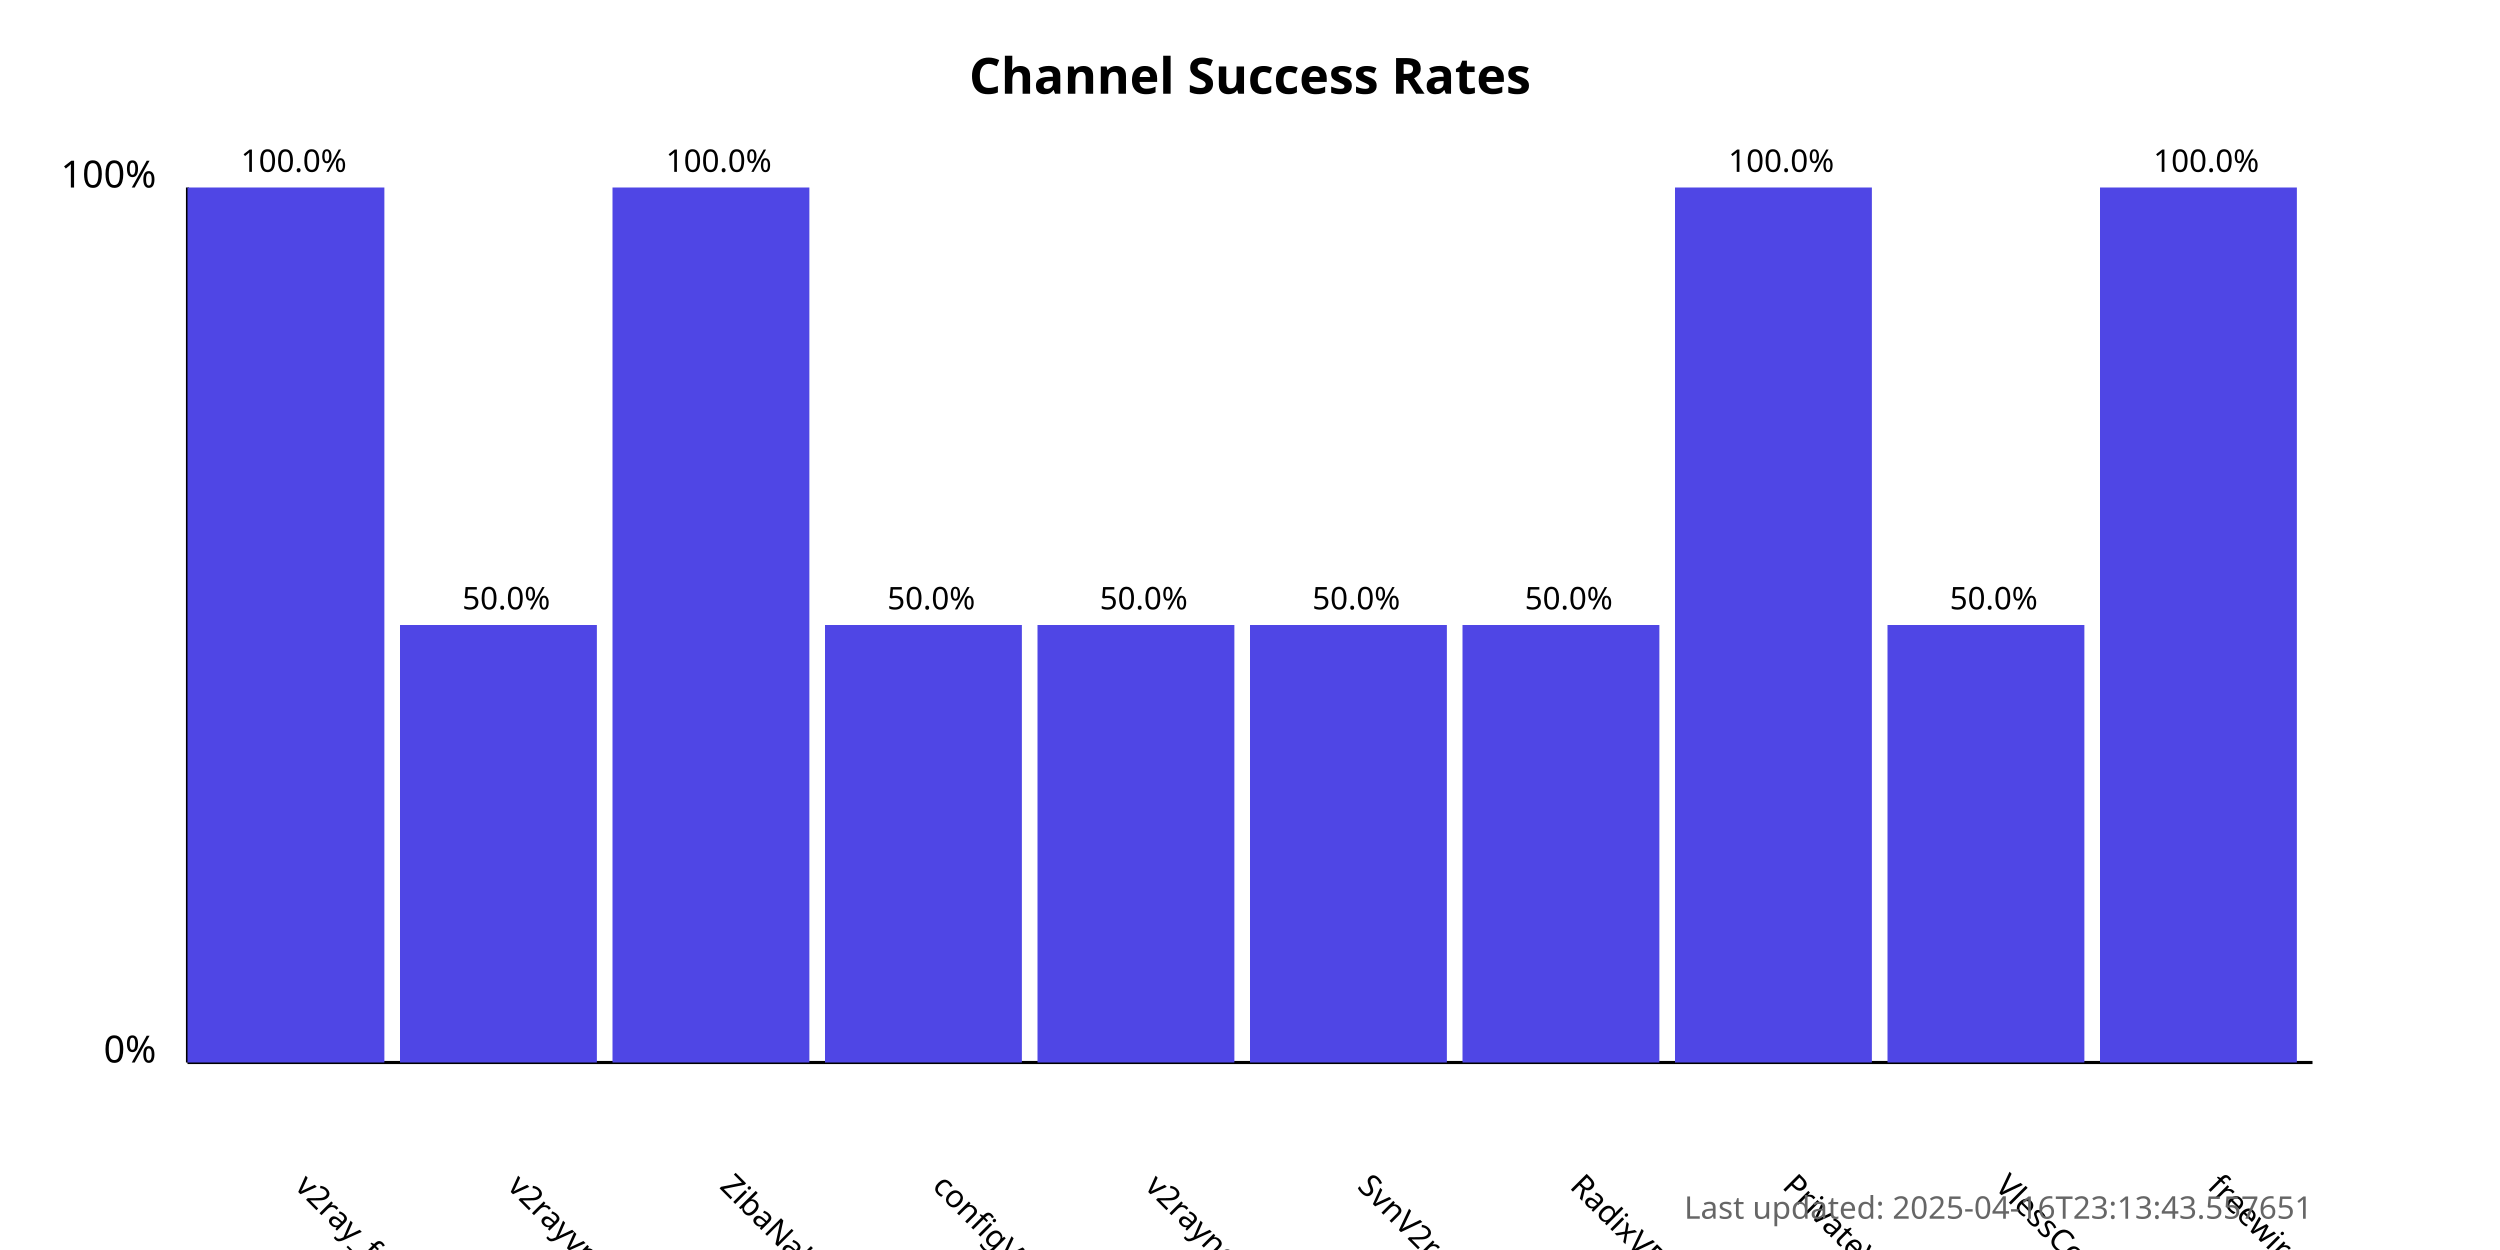
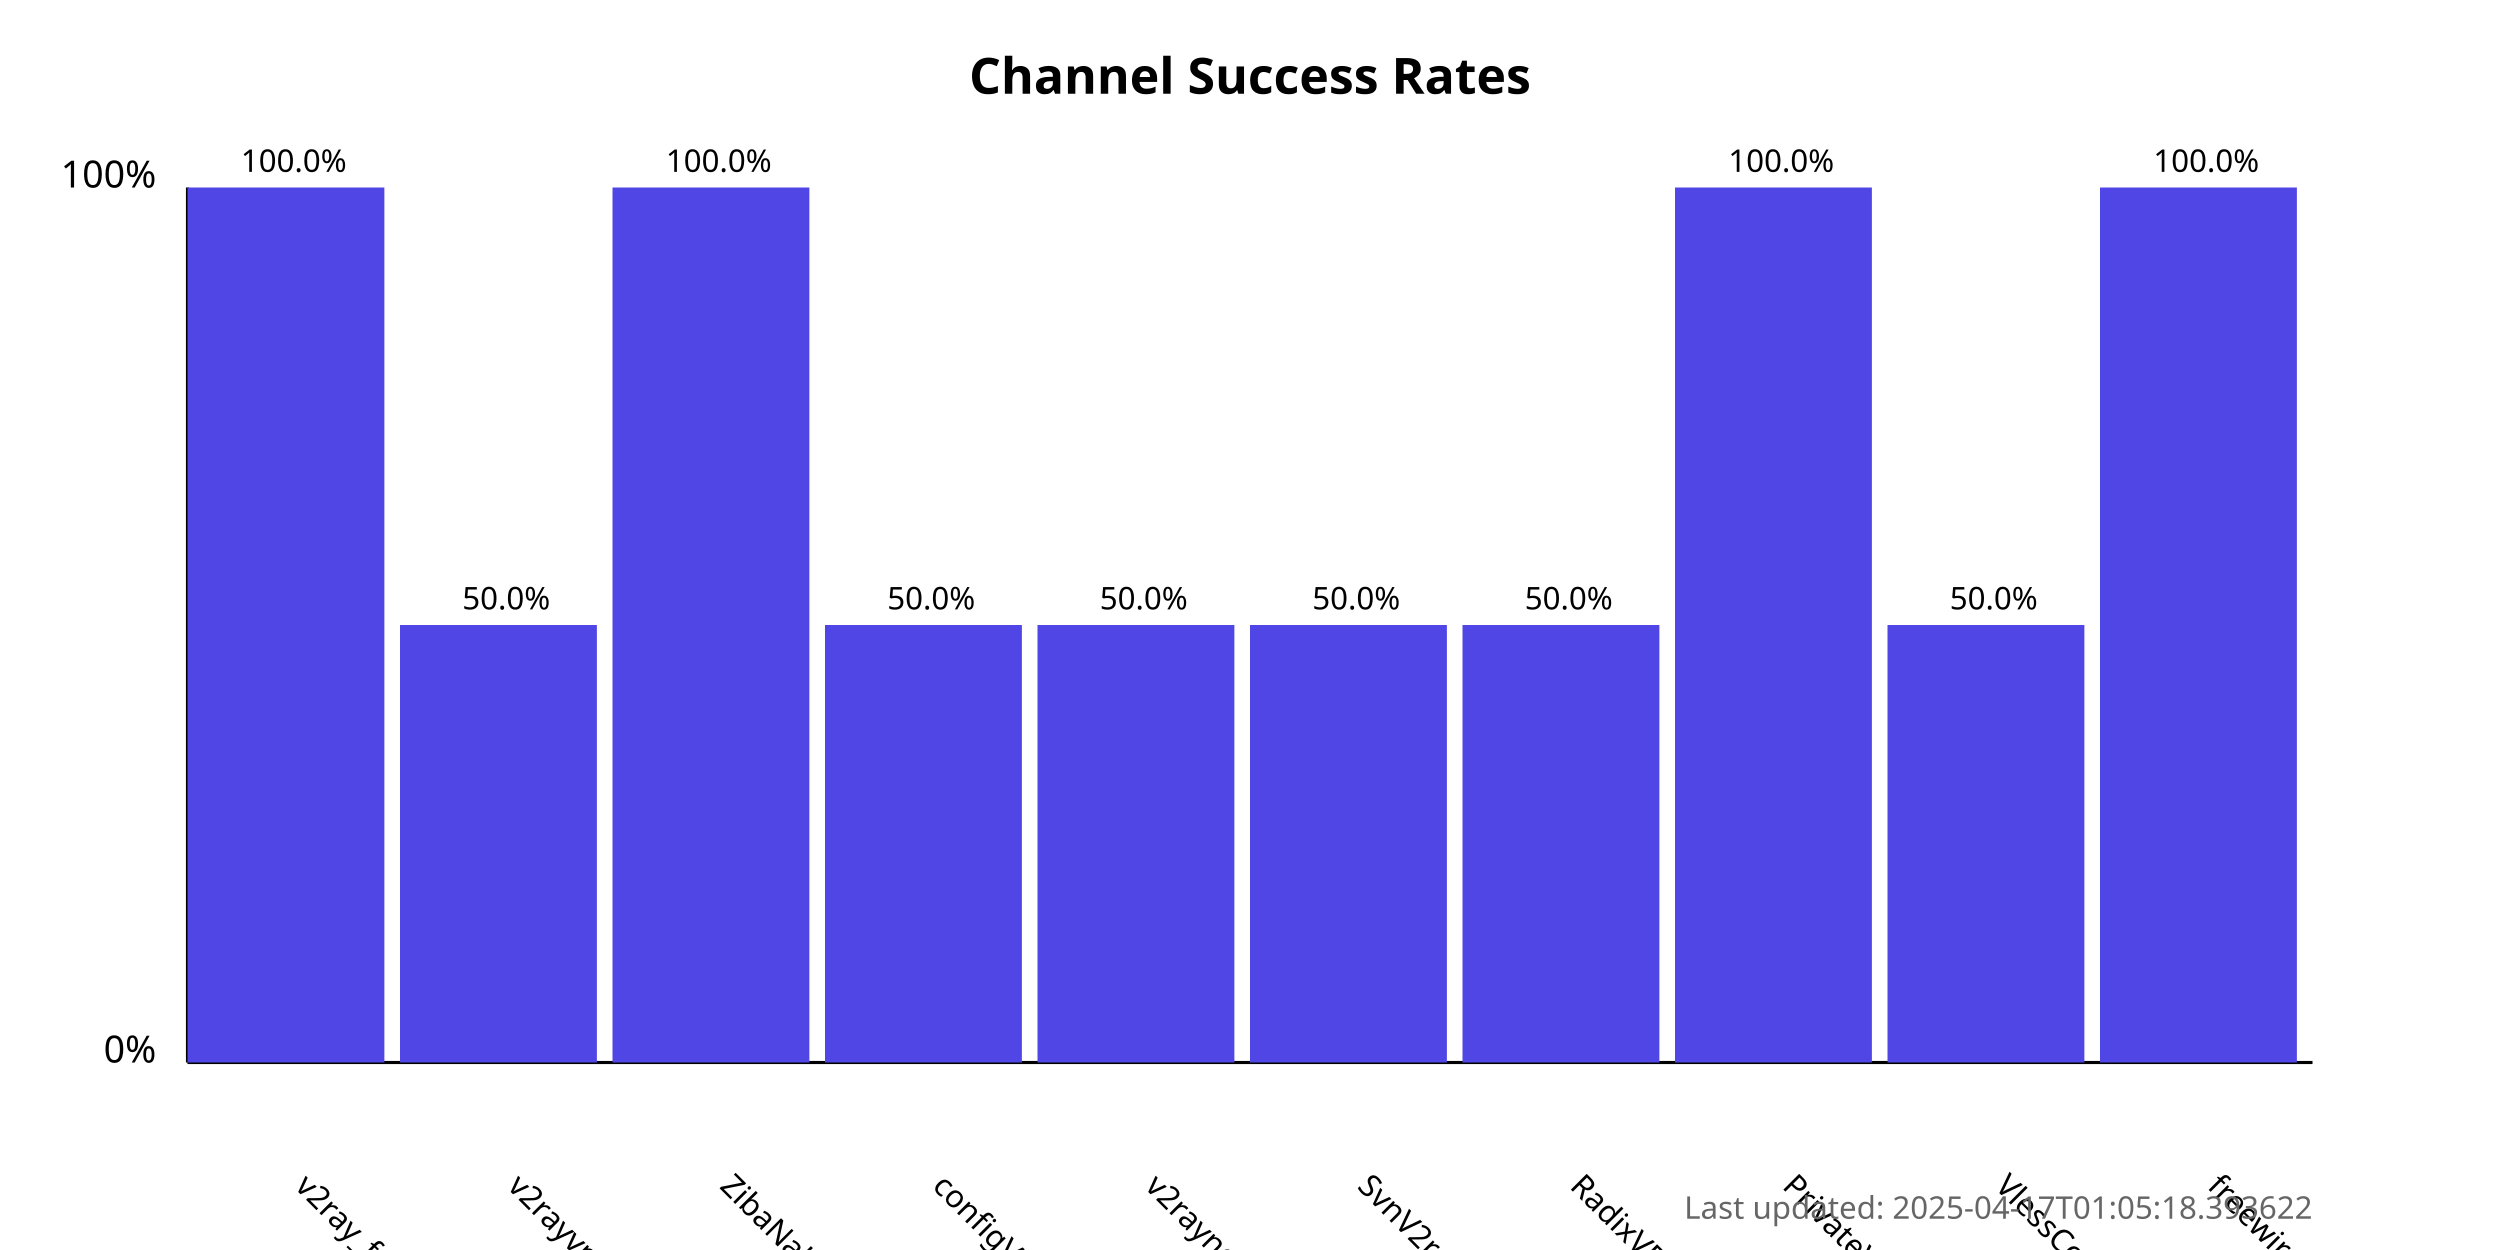
<svg xmlns="http://www.w3.org/2000/svg" width="800" height="400">
  <style>
            .chart-title { font: bold 16px sans-serif; }
            .axis-label { font: 12px sans-serif; }
            .tick-label { font: 10px sans-serif; }
            .bar { fill: #4f46e5; }
            .bar:hover { fill: #6366f1; }
            .timestamp { font: 10px sans-serif; fill: #666; }
        </style>
  <text x="400.0" y="30" text-anchor="middle" class="chart-title">
            Channel Success Rates
        </text>
  <line x1="60" y1="340" x2="60" y2="60" stroke="black" stroke-width="1" />
  <line x1="60" y1="340" x2="740" y2="340" stroke="black" stroke-width="1" />
  <text x="50" y="340" text-anchor="end" class="axis-label">0%</text>
  <text x="50" y="60" text-anchor="end" class="axis-label">100%</text>
  <g>
    <rect x="60" y="60.0" width="63.0" height="280.0" class="bar" />
    <text x="94.0" y="380" transform="rotate(45, 94.0, 380)" text-anchor="start" class="tick-label">
                v2ray_free_conf
            </text>
    <text x="94.0" y="55.0" text-anchor="middle" class="tick-label">
                100.0%
            </text>
  </g>
  <g>
    <rect x="128.0" y="200.0" width="63.0" height="140.0" class="bar" />
    <text x="162.0" y="380" transform="rotate(45, 162.0, 380)" text-anchor="start" class="tick-label">
                v2rayvpno
            </text>
    <text x="162.0" y="195.0" text-anchor="middle" class="tick-label">
                50.0%
            </text>
  </g>
  <g>
    <rect x="196.0" y="60.0" width="63.0" height="280.0" class="bar" />
    <text x="230.0" y="380" transform="rotate(45, 230.0, 380)" text-anchor="start" class="tick-label">
                ZibaNabz
            </text>
    <text x="230.0" y="55.0" text-anchor="middle" class="tick-label">
                100.0%
            </text>
  </g>
  <g>
    <rect x="264.0" y="200.0" width="63.0" height="140.0" class="bar" />
    <text x="298.0" y="380" transform="rotate(45, 298.0, 380)" text-anchor="start" class="tick-label">
                configV2rayForFree
            </text>
    <text x="298.0" y="195.0" text-anchor="middle" class="tick-label">
                50.0%
            </text>
  </g>
  <g>
    <rect x="332.0" y="200.0" width="63.0" height="140.0" class="bar" />
    <text x="366.0" y="380" transform="rotate(45, 366.0, 380)" text-anchor="start" class="tick-label">
                v2rayngvpn
            </text>
    <text x="366.0" y="195.0" text-anchor="middle" class="tick-label">
                50.0%
            </text>
  </g>
  <g>
    <rect x="400.0" y="200.0" width="63.0" height="140.0" class="bar" />
    <text x="434.0" y="380" transform="rotate(45, 434.0, 380)" text-anchor="start" class="tick-label">
                SvnV2ray
            </text>
    <text x="434.0" y="195.0" text-anchor="middle" class="tick-label">
                50.0%
            </text>
  </g>
  <g>
    <rect x="468.0" y="200.0" width="63.0" height="140.0" class="bar" />
    <text x="502.0" y="380" transform="rotate(45, 502.0, 380)" text-anchor="start" class="tick-label">
                RadixVPN
            </text>
    <text x="502.0" y="195.0" text-anchor="middle" class="tick-label">
                50.0%
            </text>
  </g>
  <g>
    <rect x="536.0" y="60.0" width="63.0" height="280.0" class="bar" />
    <text x="570.0" y="380" transform="rotate(45, 570.0, 380)" text-anchor="start" class="tick-label">
                PrivateVPNs
            </text>
    <text x="570.0" y="55.0" text-anchor="middle" class="tick-label">
                100.0%
            </text>
  </g>
  <g>
    <rect x="604.0" y="200.0" width="63.0" height="140.0" class="bar" />
    <text x="638.0" y="380" transform="rotate(45, 638.0, 380)" text-anchor="start" class="tick-label">
                VlessConfig
            </text>
    <text x="638.0" y="195.0" text-anchor="middle" class="tick-label">
                50.0%
            </text>
  </g>
  <g>
    <rect x="672.0" y="60.0" width="63.0" height="280.0" class="bar" />
    <text x="706.0" y="380" transform="rotate(45, 706.0, 380)" text-anchor="start" class="tick-label">
                freewireguard
            </text>
    <text x="706.0" y="55.0" text-anchor="middle" class="tick-label">
                100.0%
            </text>
  </g>
  <text x="740" y="390" text-anchor="end" class="timestamp">
-             Last updated: 2025-04-16T23:13:43.557651
+             Last updated: 2025-04-17T01:05:18.393622
        </text>
</svg>
